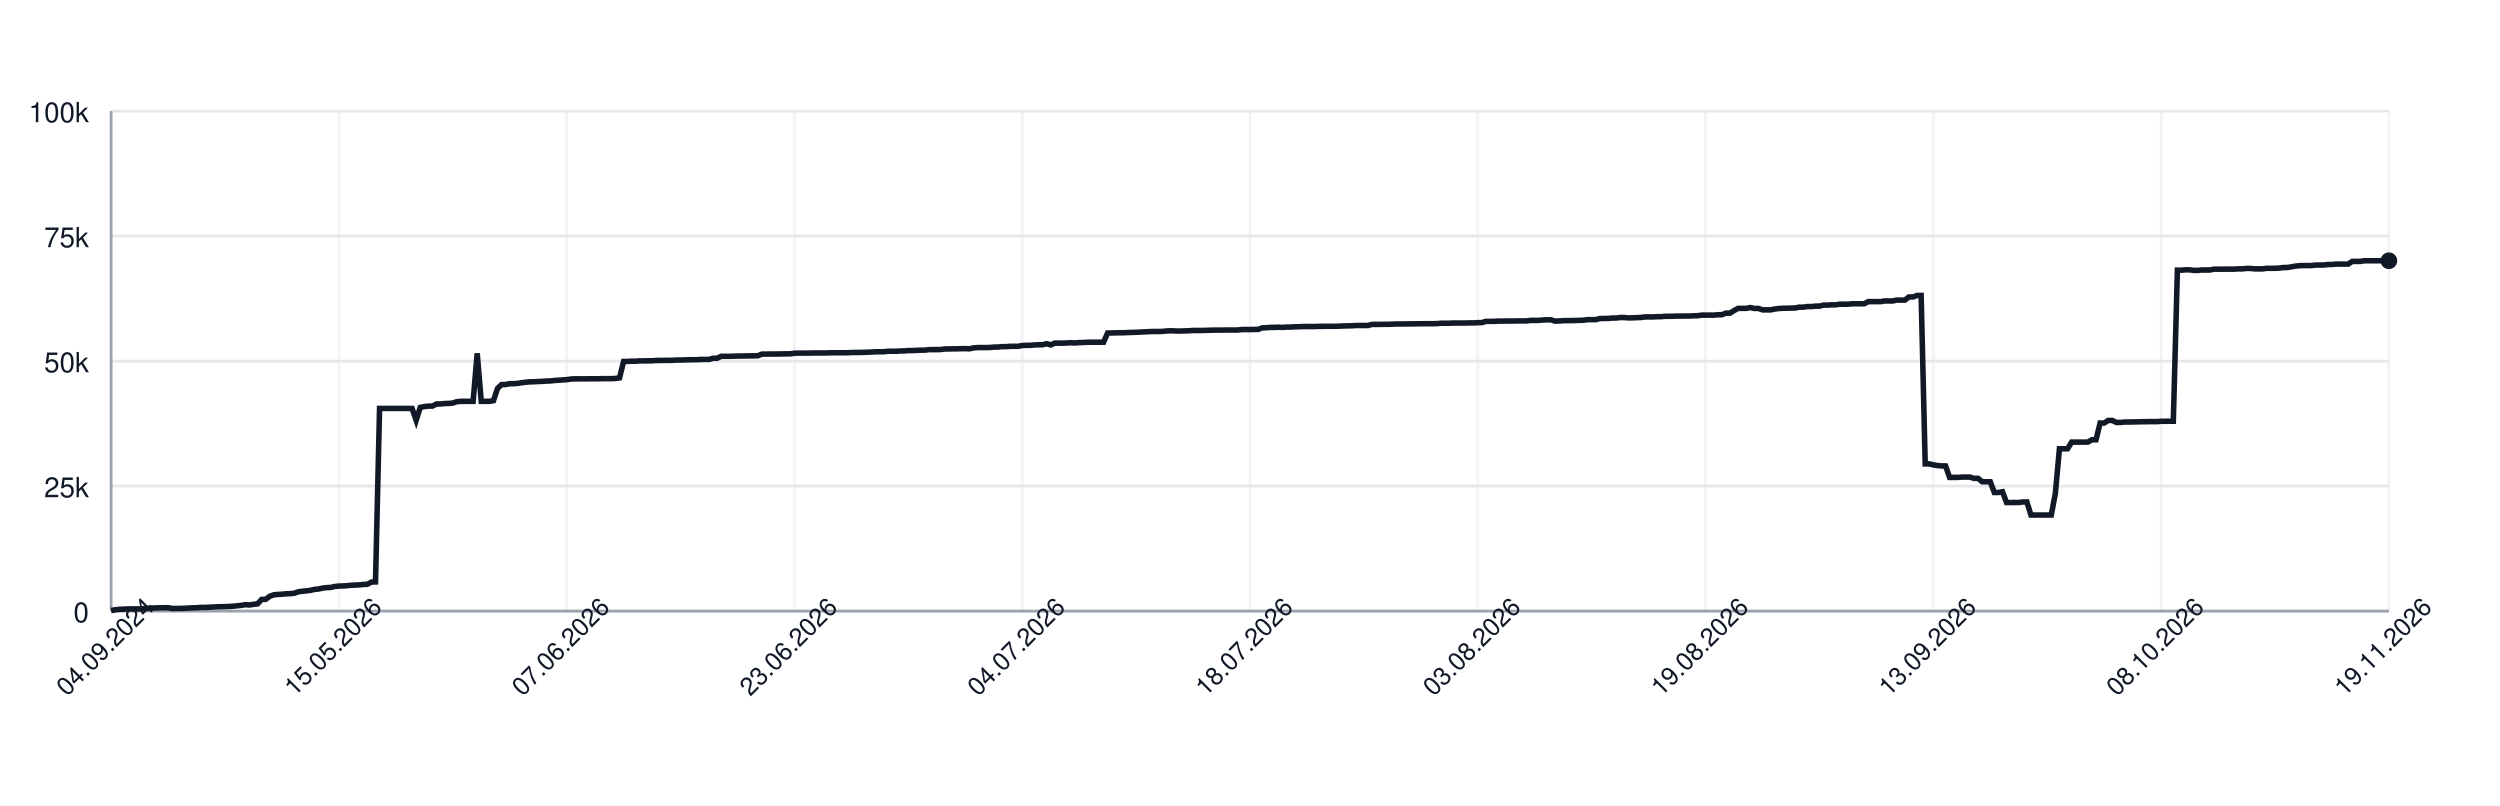
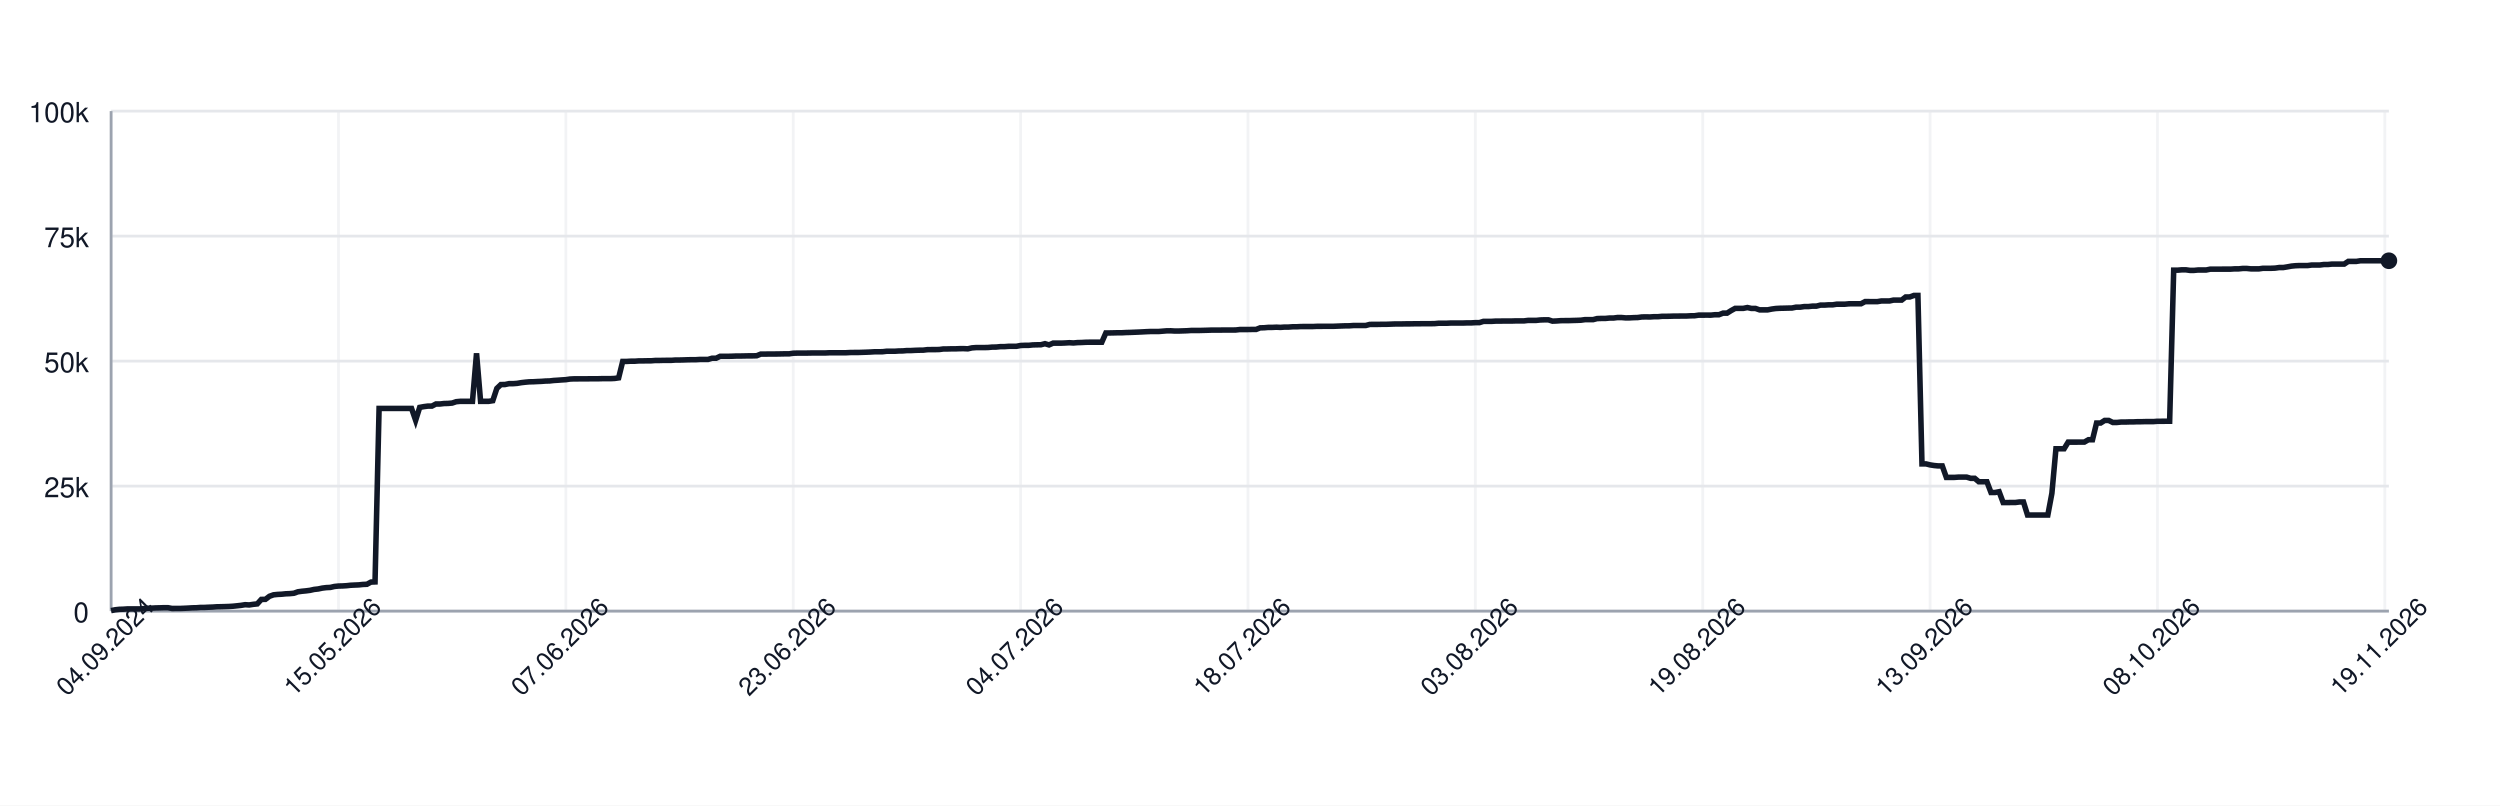
<svg xmlns="http://www.w3.org/2000/svg" width="900" height="290" style="font-family: -apple-system, BlinkMacSystemFont, 'Segoe UI', Helvetica, Arial, sans-serif;">
  <rect width="100%" height="100%" fill="white" />
  <g>
    <line x1="40" y1="220.00" x2="860" y2="220.00" stroke="#e5e7eb" />
    <text x="32" y="224.00" font-size="10" fill="#111827" text-anchor="end">0</text>
    <line x1="40" y1="175.00" x2="860" y2="175.00" stroke="#e5e7eb" />
    <text x="32" y="179.00" font-size="10" fill="#111827" text-anchor="end">25k</text>
    <line x1="40" y1="130.00" x2="860" y2="130.00" stroke="#e5e7eb" />
    <text x="32" y="134.00" font-size="10" fill="#111827" text-anchor="end">50k</text>
    <line x1="40" y1="85.00" x2="860" y2="85.00" stroke="#e5e7eb" />
    <text x="32" y="89.00" font-size="10" fill="#111827" text-anchor="end">75k</text>
    <line x1="40" y1="40.00" x2="860" y2="40.00" stroke="#e5e7eb" />
    <text x="32" y="44.00" font-size="10" fill="#111827" text-anchor="end">100k</text>
    <line x1="40.00" y1="40" x2="40.00" y2="220" stroke="#e5e7eb" opacity="0.5" />
-     <line x1="122.00" y1="40" x2="122.00" y2="220" stroke="#e5e7eb" opacity="0.5" />
-     <line x1="204.00" y1="40" x2="204.00" y2="220" stroke="#e5e7eb" opacity="0.5" />
-     <line x1="286.00" y1="40" x2="286.00" y2="220" stroke="#e5e7eb" opacity="0.5" />
-     <line x1="368.00" y1="40" x2="368.00" y2="220" stroke="#e5e7eb" opacity="0.5" />
-     <line x1="450.00" y1="40" x2="450.00" y2="220" stroke="#e5e7eb" opacity="0.5" />
-     <line x1="532.00" y1="40" x2="532.00" y2="220" stroke="#e5e7eb" opacity="0.5" />
-     <line x1="614.00" y1="40" x2="614.00" y2="220" stroke="#e5e7eb" opacity="0.5" />
-     <line x1="696.00" y1="40" x2="696.00" y2="220" stroke="#e5e7eb" opacity="0.5" />
-     <line x1="778.00" y1="40" x2="778.00" y2="220" stroke="#e5e7eb" opacity="0.5" />
-     <line x1="860.00" y1="40" x2="860.00" y2="220" stroke="#e5e7eb" opacity="0.5" />
+     <line x1="121.85" y1="40" x2="121.85" y2="220" stroke="#e5e7eb" opacity="0.5" />
+     <line x1="203.71" y1="40" x2="203.71" y2="220" stroke="#e5e7eb" opacity="0.5" />
+     <line x1="285.56" y1="40" x2="285.56" y2="220" stroke="#e5e7eb" opacity="0.5" />
+     <line x1="367.42" y1="40" x2="367.42" y2="220" stroke="#e5e7eb" opacity="0.5" />
+     <line x1="449.27" y1="40" x2="449.27" y2="220" stroke="#e5e7eb" opacity="0.5" />
+     <line x1="531.12" y1="40" x2="531.12" y2="220" stroke="#e5e7eb" opacity="0.5" />
+     <line x1="612.98" y1="40" x2="612.98" y2="220" stroke="#e5e7eb" opacity="0.5" />
+     <line x1="694.83" y1="40" x2="694.83" y2="220" stroke="#e5e7eb" opacity="0.5" />
+     <line x1="776.68" y1="40" x2="776.68" y2="220" stroke="#e5e7eb" opacity="0.5" />
+     <line x1="858.54" y1="40" x2="858.54" y2="220" stroke="#e5e7eb" opacity="0.5" />
    <line x1="40" y1="220" x2="860" y2="220" stroke="#9ca3af" />
    <line x1="40" y1="40" x2="40" y2="220" stroke="#9ca3af" />
-     <path d="M 40.00 219.82 L 41.46 219.52 L 42.93 219.36 L 44.39 219.31 L 45.86 219.21 L 47.32 219.21 L 48.79 219.21 L 50.25 219.21 L 51.71 219.10 L 53.18 218.97 L 54.64 218.93 L 56.11 218.85 L 57.57 218.82 L 59.04 218.77 L 60.50 218.77 L 61.96 219.05 L 63.43 219.04 L 64.89 219.04 L 66.36 218.98 L 67.82 218.91 L 69.29 218.82 L 70.75 218.79 L 72.21 218.68 L 73.68 218.67 L 75.14 218.60 L 76.61 218.55 L 78.07 218.45 L 79.54 218.42 L 81.00 218.38 L 82.46 218.33 L 83.93 218.24 L 85.39 218.09 L 86.86 217.93 L 88.32 217.69 L 89.79 217.78 L 91.25 217.56 L 92.71 217.40 L 94.18 215.79 L 95.64 215.77 L 97.11 214.66 L 98.57 214.14 L 100.04 213.99 L 101.50 213.92 L 102.96 213.77 L 104.43 213.71 L 105.89 213.57 L 107.36 213.05 L 108.82 212.85 L 110.29 212.71 L 111.75 212.52 L 113.21 212.19 L 114.68 212.03 L 116.14 211.72 L 117.61 211.54 L 119.07 211.47 L 120.54 211.13 L 122.00 210.98 L 123.46 210.94 L 124.93 210.85 L 126.39 210.69 L 127.86 210.62 L 129.32 210.56 L 130.79 210.40 L 132.25 210.34 L 133.71 209.55 L 135.18 209.49 L 136.64 147.04 L 138.11 147.04 L 139.57 147.04 L 141.04 147.04 L 142.50 147.04 L 143.96 147.04 L 145.43 147.04 L 146.89 147.04 L 148.36 147.04 L 149.82 151.31 L 151.29 146.66 L 152.75 146.39 L 154.21 146.20 L 155.68 146.20 L 157.14 145.44 L 158.61 145.44 L 160.07 145.27 L 161.54 145.23 L 163.00 145.10 L 164.46 144.61 L 165.93 144.48 L 167.39 144.48 L 168.86 144.48 L 170.32 144.48 L 171.79 127.19 L 173.25 144.48 L 174.71 144.48 L 176.18 144.48 L 177.64 144.25 L 179.11 139.83 L 180.57 138.44 L 182.04 138.43 L 183.50 138.12 L 184.96 138.12 L 186.43 138.01 L 187.89 137.76 L 189.36 137.59 L 190.82 137.46 L 192.29 137.43 L 193.75 137.35 L 195.21 137.29 L 196.68 137.18 L 198.14 137.14 L 199.61 136.97 L 201.07 136.88 L 202.54 136.77 L 204.00 136.68 L 205.46 136.46 L 206.93 136.39 L 208.39 136.39 L 209.86 136.38 L 211.32 136.38 L 212.79 136.36 L 214.25 136.35 L 215.71 136.35 L 217.18 136.31 L 218.64 136.31 L 220.11 136.31 L 221.57 136.24 L 223.04 136.03 L 224.50 130.11 L 225.96 130.11 L 227.43 130.03 L 228.89 130.03 L 230.36 129.92 L 231.82 129.92 L 233.29 129.89 L 234.75 129.89 L 236.21 129.77 L 237.68 129.77 L 239.14 129.73 L 240.61 129.72 L 242.07 129.72 L 243.54 129.61 L 245.00 129.61 L 246.46 129.57 L 247.93 129.52 L 249.39 129.49 L 250.86 129.49 L 252.32 129.40 L 253.79 129.40 L 255.25 129.40 L 256.71 128.97 L 258.18 128.97 L 259.64 128.27 L 261.11 128.27 L 262.57 128.27 L 264.04 128.23 L 265.50 128.17 L 266.96 128.17 L 268.43 128.14 L 269.89 128.11 L 271.36 128.11 L 272.82 128.07 L 274.29 127.48 L 275.75 127.48 L 277.21 127.45 L 278.68 127.45 L 280.14 127.44 L 281.61 127.41 L 283.07 127.38 L 284.54 127.38 L 286.00 127.16 L 287.46 127.12 L 288.93 127.12 L 290.39 127.12 L 291.86 127.09 L 293.32 127.06 L 294.79 127.06 L 296.25 127.06 L 297.71 127.06 L 299.18 126.99 L 300.64 126.99 L 302.11 126.99 L 303.57 126.99 L 305.04 126.99 L 306.50 126.91 L 307.96 126.89 L 309.43 126.89 L 310.89 126.84 L 312.36 126.79 L 313.82 126.73 L 315.29 126.64 L 316.75 126.64 L 318.21 126.62 L 319.68 126.45 L 321.14 126.45 L 322.61 126.45 L 324.07 126.35 L 325.54 126.33 L 327.00 126.20 L 328.46 126.20 L 329.93 126.12 L 331.39 126.07 L 332.86 126.06 L 334.32 125.88 L 335.79 125.86 L 337.25 125.86 L 338.71 125.82 L 340.18 125.62 L 341.64 125.62 L 343.11 125.58 L 344.57 125.58 L 346.04 125.52 L 347.50 125.51 L 348.96 125.58 L 350.43 125.24 L 351.89 125.13 L 353.36 125.13 L 354.82 125.13 L 356.29 125.09 L 357.75 124.96 L 359.21 124.94 L 360.68 124.79 L 362.14 124.79 L 363.61 124.68 L 365.07 124.66 L 366.54 124.66 L 368.00 124.38 L 369.46 124.32 L 370.93 124.32 L 372.39 124.17 L 373.86 124.13 L 375.32 124.11 L 376.79 123.73 L 378.25 124.17 L 379.71 123.53 L 381.18 123.53 L 382.64 123.53 L 384.11 123.47 L 385.57 123.38 L 387.04 123.47 L 388.50 123.34 L 389.96 123.30 L 391.43 123.22 L 392.89 123.19 L 394.36 123.19 L 395.82 123.19 L 397.29 123.20 L 398.75 119.86 L 400.21 119.86 L 401.68 119.83 L 403.14 119.79 L 404.61 119.79 L 406.07 119.71 L 407.54 119.67 L 409.00 119.61 L 410.46 119.55 L 411.93 119.48 L 413.39 119.40 L 414.86 119.34 L 416.32 119.34 L 417.79 119.34 L 419.25 119.22 L 420.71 119.10 L 422.18 119.09 L 423.64 119.18 L 425.11 119.17 L 426.57 119.12 L 428.04 119.07 L 429.50 118.97 L 430.96 118.97 L 432.43 118.97 L 433.89 118.93 L 435.36 118.89 L 436.82 118.84 L 438.29 118.84 L 439.75 118.84 L 441.21 118.81 L 442.68 118.81 L 444.14 118.81 L 445.61 118.80 L 447.07 118.63 L 448.54 118.63 L 450.00 118.63 L 451.46 118.60 L 452.93 118.60 L 454.39 118.03 L 455.86 117.99 L 457.32 117.86 L 458.79 117.86 L 460.25 117.79 L 461.71 117.86 L 463.18 117.75 L 464.64 117.75 L 466.11 117.64 L 467.57 117.64 L 469.04 117.56 L 470.50 117.55 L 471.96 117.55 L 473.43 117.55 L 474.89 117.48 L 476.36 117.48 L 477.82 117.47 L 479.29 117.47 L 480.75 117.47 L 482.21 117.41 L 483.68 117.35 L 485.14 117.30 L 486.61 117.29 L 488.07 117.18 L 489.54 117.18 L 491.00 117.18 L 492.46 117.18 L 493.93 116.79 L 495.39 116.78 L 496.86 116.78 L 498.32 116.75 L 499.79 116.75 L 501.25 116.70 L 502.71 116.64 L 504.18 116.62 L 505.64 116.62 L 507.11 116.59 L 508.57 116.59 L 510.04 116.56 L 511.50 116.56 L 512.96 116.53 L 514.43 116.53 L 515.89 116.53 L 517.36 116.50 L 518.82 116.36 L 520.29 116.36 L 521.75 116.36 L 523.21 116.29 L 524.68 116.29 L 526.14 116.29 L 527.61 116.29 L 529.07 116.24 L 530.54 116.24 L 532.00 116.15 L 533.46 116.15 L 534.93 115.69 L 536.39 115.69 L 537.86 115.69 L 539.32 115.60 L 540.79 115.60 L 542.25 115.57 L 543.71 115.57 L 545.18 115.57 L 546.64 115.52 L 548.11 115.52 L 549.57 115.52 L 551.04 115.34 L 552.50 115.34 L 553.96 115.34 L 555.43 115.19 L 556.89 115.14 L 558.36 115.14 L 559.82 115.61 L 561.29 115.55 L 562.75 115.44 L 564.21 115.42 L 565.68 115.42 L 567.14 115.37 L 568.61 115.33 L 570.07 115.27 L 571.54 115.07 L 573.00 115.07 L 574.46 115.07 L 575.93 114.69 L 577.39 114.64 L 578.86 114.64 L 580.32 114.50 L 581.79 114.50 L 583.25 114.31 L 584.71 114.31 L 586.18 114.44 L 587.64 114.43 L 589.11 114.35 L 590.57 114.31 L 592.04 114.11 L 593.50 114.08 L 594.96 114.11 L 596.43 114.01 L 597.89 114.01 L 599.36 113.87 L 600.82 113.87 L 602.29 113.84 L 603.75 113.79 L 605.21 113.79 L 606.68 113.77 L 608.14 113.77 L 609.61 113.69 L 611.07 113.67 L 612.54 113.45 L 614.00 113.45 L 615.46 113.44 L 616.93 113.45 L 618.39 113.30 L 619.86 113.30 L 621.32 112.73 L 622.79 112.73 L 624.25 111.81 L 625.71 111.01 L 627.18 111.01 L 628.64 111.01 L 630.11 110.72 L 631.57 111.04 L 633.04 111.04 L 634.50 111.55 L 635.96 111.55 L 637.43 111.55 L 638.89 111.26 L 640.36 111.06 L 641.82 110.98 L 643.29 110.95 L 644.75 110.91 L 646.21 110.88 L 647.68 110.58 L 649.14 110.58 L 650.61 110.37 L 652.07 110.37 L 653.54 110.21 L 655.00 110.21 L 656.46 109.84 L 657.93 109.84 L 659.39 109.74 L 660.86 109.74 L 662.32 109.51 L 663.79 109.51 L 665.25 109.51 L 666.71 109.37 L 668.18 109.35 L 669.64 109.35 L 671.11 109.35 L 672.57 108.58 L 674.04 108.58 L 675.50 108.59 L 676.96 108.59 L 678.43 108.35 L 679.89 108.35 L 681.36 108.35 L 682.82 108.03 L 684.29 108.03 L 685.75 108.03 L 687.21 106.90 L 688.68 106.90 L 690.14 106.37 L 691.61 106.37 L 693.07 167.00 L 694.54 167.00 L 696.00 167.36 L 697.46 167.59 L 698.93 167.73 L 700.39 167.73 L 701.86 171.86 L 703.32 171.86 L 704.79 171.86 L 706.25 171.76 L 707.71 171.76 L 709.18 171.76 L 710.64 172.20 L 712.11 172.20 L 713.57 173.44 L 715.04 173.44 L 716.50 173.44 L 717.96 177.30 L 719.43 177.30 L 720.89 177.02 L 722.36 180.93 L 723.82 180.93 L 725.29 180.90 L 726.75 180.90 L 728.21 180.71 L 729.68 180.71 L 731.14 185.41 L 732.61 185.41 L 734.07 185.41 L 735.54 185.41 L 737.00 185.41 L 738.46 185.41 L 739.93 177.59 L 741.39 161.56 L 742.86 161.56 L 744.32 161.56 L 745.79 159.17 L 747.25 159.17 L 748.71 159.17 L 750.18 159.15 L 751.64 159.15 L 753.11 158.30 L 754.57 158.30 L 756.04 152.29 L 757.50 152.29 L 758.96 151.36 L 760.43 151.36 L 761.89 152.09 L 763.36 152.09 L 764.82 151.94 L 766.29 151.94 L 767.75 151.89 L 769.21 151.89 L 770.68 151.82 L 772.14 151.82 L 773.61 151.78 L 775.07 151.78 L 776.54 151.78 L 778.00 151.66 L 779.46 151.66 L 780.93 151.65 L 782.39 151.65 L 783.86 97.26 L 785.32 97.26 L 786.79 97.14 L 788.25 97.14 L 789.71 97.34 L 791.18 97.34 L 792.64 97.20 L 794.11 97.20 L 795.57 97.20 L 797.04 96.90 L 798.50 96.90 L 799.96 96.90 L 801.43 96.89 L 802.89 96.89 L 804.36 96.89 L 805.82 96.79 L 807.29 96.79 L 808.75 96.64 L 810.21 96.64 L 811.68 96.79 L 813.14 96.79 L 814.61 96.79 L 816.07 96.58 L 817.54 96.58 L 819.00 96.58 L 820.46 96.52 L 821.93 96.31 L 823.39 96.31 L 824.86 96.07 L 826.32 95.80 L 827.79 95.66 L 829.25 95.60 L 830.71 95.60 L 832.18 95.60 L 833.64 95.41 L 835.11 95.41 L 836.57 95.41 L 838.04 95.22 L 839.50 95.22 L 840.96 95.07 L 842.43 95.07 L 843.89 95.07 L 845.36 95.07 L 846.82 94.10 L 848.29 94.10 L 849.75 94.10 L 851.21 93.87 L 852.68 93.87 L 854.14 93.87 L 855.61 93.87 L 857.07 93.87 L 858.54 93.87 L 860.00 93.87" fill="none" stroke="#111827" stroke-width="2" />
+     <path d="M 40.00 219.82 L 41.46 219.52 L 42.92 219.36 L 44.39 219.31 L 45.85 219.21 L 47.31 219.21 L 48.77 219.21 L 50.23 219.21 L 51.69 219.10 L 53.16 218.97 L 54.62 218.93 L 56.08 218.85 L 57.54 218.82 L 59.00 218.77 L 60.46 218.77 L 61.93 219.05 L 63.39 219.04 L 64.85 219.04 L 66.31 218.98 L 67.77 218.91 L 69.23 218.82 L 70.70 218.79 L 72.16 218.68 L 73.62 218.67 L 75.08 218.60 L 76.54 218.55 L 78.00 218.45 L 79.47 218.42 L 80.93 218.38 L 82.39 218.33 L 83.85 218.24 L 85.31 218.09 L 86.77 217.93 L 88.24 217.69 L 89.70 217.78 L 91.16 217.56 L 92.62 217.40 L 94.08 215.79 L 95.54 215.77 L 97.01 214.66 L 98.47 214.14 L 99.93 213.99 L 101.39 213.92 L 102.85 213.77 L 104.31 213.71 L 105.78 213.57 L 107.24 213.05 L 108.70 212.85 L 110.16 212.71 L 111.62 212.52 L 113.08 212.19 L 114.55 212.03 L 116.01 211.72 L 117.47 211.54 L 118.93 211.47 L 120.39 211.13 L 121.85 210.98 L 123.32 210.94 L 124.78 210.85 L 126.24 210.69 L 127.70 210.62 L 129.16 210.56 L 130.62 210.40 L 132.09 210.34 L 133.55 209.55 L 135.01 209.49 L 136.47 147.04 L 137.93 147.04 L 139.39 147.04 L 140.86 147.04 L 142.32 147.04 L 143.78 147.04 L 145.24 147.04 L 146.70 147.04 L 148.16 147.04 L 149.63 151.31 L 151.09 146.66 L 152.55 146.39 L 154.01 146.20 L 155.47 146.20 L 156.93 145.44 L 158.40 145.44 L 159.86 145.27 L 161.32 145.23 L 162.78 145.10 L 164.24 144.61 L 165.70 144.48 L 167.17 144.48 L 168.63 144.48 L 170.09 144.48 L 171.55 127.19 L 173.01 144.48 L 174.47 144.48 L 175.94 144.48 L 177.40 144.25 L 178.86 139.83 L 180.32 138.44 L 181.78 138.43 L 183.24 138.12 L 184.71 138.12 L 186.17 138.01 L 187.63 137.76 L 189.09 137.59 L 190.55 137.46 L 192.01 137.43 L 193.48 137.35 L 194.94 137.29 L 196.40 137.18 L 197.86 137.14 L 199.32 136.97 L 200.78 136.88 L 202.25 136.77 L 203.71 136.68 L 205.17 136.46 L 206.63 136.39 L 208.09 136.39 L 209.55 136.38 L 211.02 136.38 L 212.48 136.36 L 213.94 136.35 L 215.40 136.35 L 216.86 136.31 L 218.32 136.31 L 219.79 136.31 L 221.25 136.24 L 222.71 136.03 L 224.17 130.11 L 225.63 130.11 L 227.09 130.03 L 228.56 130.03 L 230.02 129.92 L 231.48 129.92 L 232.94 129.89 L 234.40 129.89 L 235.86 129.77 L 237.33 129.77 L 238.79 129.73 L 240.25 129.72 L 241.71 129.72 L 243.17 129.61 L 244.63 129.61 L 246.10 129.57 L 247.56 129.52 L 249.02 129.49 L 250.48 129.49 L 251.94 129.40 L 253.40 129.40 L 254.87 129.40 L 256.33 128.97 L 257.79 128.97 L 259.25 128.27 L 260.71 128.27 L 262.17 128.27 L 263.64 128.23 L 265.10 128.17 L 266.56 128.17 L 268.02 128.14 L 269.48 128.11 L 270.94 128.11 L 272.41 128.07 L 273.87 127.48 L 275.33 127.48 L 276.79 127.45 L 278.25 127.45 L 279.71 127.44 L 281.18 127.41 L 282.64 127.38 L 284.10 127.38 L 285.56 127.16 L 287.02 127.12 L 288.48 127.12 L 289.95 127.12 L 291.41 127.09 L 292.87 127.06 L 294.33 127.06 L 295.79 127.06 L 297.25 127.06 L 298.72 126.99 L 300.18 126.99 L 301.64 126.99 L 303.10 126.99 L 304.56 126.99 L 306.02 126.91 L 307.49 126.89 L 308.95 126.89 L 310.41 126.84 L 311.87 126.79 L 313.33 126.73 L 314.80 126.64 L 316.26 126.64 L 317.72 126.62 L 319.18 126.45 L 320.64 126.45 L 322.10 126.45 L 323.57 126.35 L 325.03 126.33 L 326.49 126.20 L 327.95 126.20 L 329.41 126.12 L 330.87 126.07 L 332.34 126.06 L 333.80 125.88 L 335.26 125.86 L 336.72 125.86 L 338.18 125.82 L 339.64 125.62 L 341.11 125.62 L 342.57 125.58 L 344.03 125.58 L 345.49 125.52 L 346.95 125.51 L 348.41 125.58 L 349.88 125.24 L 351.34 125.13 L 352.80 125.13 L 354.26 125.13 L 355.72 125.09 L 357.18 124.96 L 358.65 124.94 L 360.11 124.79 L 361.57 124.79 L 363.03 124.68 L 364.49 124.66 L 365.95 124.66 L 367.42 124.38 L 368.88 124.32 L 370.34 124.32 L 371.80 124.17 L 373.26 124.13 L 374.72 124.11 L 376.19 123.73 L 377.65 124.17 L 379.11 123.53 L 380.57 123.53 L 382.03 123.53 L 383.49 123.47 L 384.96 123.38 L 386.42 123.47 L 387.88 123.34 L 389.34 123.30 L 390.80 123.22 L 392.26 123.19 L 393.73 123.19 L 395.19 123.19 L 396.65 123.20 L 398.11 119.86 L 399.57 119.86 L 401.03 119.83 L 402.50 119.79 L 403.96 119.79 L 405.42 119.71 L 406.88 119.67 L 408.34 119.61 L 409.80 119.55 L 411.27 119.48 L 412.73 119.40 L 414.19 119.34 L 415.65 119.34 L 417.11 119.34 L 418.57 119.22 L 420.04 119.10 L 421.50 119.09 L 422.96 119.18 L 424.42 119.17 L 425.88 119.12 L 427.34 119.07 L 428.81 118.97 L 430.27 118.97 L 431.73 118.97 L 433.19 118.93 L 434.65 118.89 L 436.11 118.84 L 437.58 118.84 L 439.04 118.84 L 440.50 118.81 L 441.96 118.81 L 443.42 118.81 L 444.88 118.80 L 446.35 118.63 L 447.81 118.63 L 449.27 118.63 L 450.73 118.60 L 452.19 118.60 L 453.65 118.03 L 455.12 117.99 L 456.58 117.86 L 458.04 117.86 L 459.50 117.79 L 460.96 117.86 L 462.42 117.75 L 463.89 117.75 L 465.35 117.64 L 466.81 117.64 L 468.27 117.56 L 469.73 117.55 L 471.19 117.55 L 472.66 117.55 L 474.12 117.48 L 475.58 117.48 L 477.04 117.47 L 478.50 117.47 L 479.96 117.47 L 481.43 117.41 L 482.89 117.35 L 484.35 117.30 L 485.81 117.29 L 487.27 117.18 L 488.73 117.18 L 490.20 117.18 L 491.66 117.18 L 493.12 116.79 L 494.58 116.78 L 496.04 116.78 L 497.50 116.75 L 498.97 116.75 L 500.43 116.70 L 501.89 116.64 L 503.35 116.62 L 504.81 116.62 L 506.27 116.59 L 507.74 116.59 L 509.20 116.56 L 510.66 116.56 L 512.12 116.53 L 513.58 116.53 L 515.04 116.53 L 516.51 116.50 L 517.97 116.36 L 519.43 116.36 L 520.89 116.36 L 522.35 116.29 L 523.81 116.29 L 525.28 116.29 L 526.74 116.29 L 528.20 116.24 L 529.66 116.24 L 531.12 116.15 L 532.58 116.15 L 534.05 115.69 L 535.51 115.69 L 536.97 115.69 L 538.43 115.60 L 539.89 115.60 L 541.35 115.57 L 542.82 115.57 L 544.28 115.57 L 545.74 115.52 L 547.20 115.52 L 548.66 115.52 L 550.12 115.34 L 551.59 115.34 L 553.05 115.34 L 554.51 115.19 L 555.97 115.14 L 557.43 115.14 L 558.89 115.61 L 560.36 115.55 L 561.82 115.44 L 563.28 115.42 L 564.74 115.42 L 566.20 115.37 L 567.66 115.33 L 569.13 115.27 L 570.59 115.07 L 572.05 115.07 L 573.51 115.07 L 574.97 114.69 L 576.43 114.64 L 577.90 114.64 L 579.36 114.50 L 580.82 114.50 L 582.28 114.31 L 583.74 114.31 L 585.20 114.44 L 586.67 114.43 L 588.13 114.35 L 589.59 114.31 L 591.05 114.11 L 592.51 114.08 L 593.98 114.11 L 595.44 114.01 L 596.90 114.01 L 598.36 113.87 L 599.82 113.87 L 601.28 113.84 L 602.75 113.79 L 604.21 113.79 L 605.67 113.77 L 607.13 113.77 L 608.59 113.69 L 610.05 113.67 L 611.52 113.45 L 612.98 113.45 L 614.44 113.44 L 615.90 113.45 L 617.36 113.30 L 618.82 113.30 L 620.29 112.73 L 621.75 112.73 L 623.21 111.81 L 624.67 111.01 L 626.13 111.01 L 627.59 111.01 L 629.06 110.72 L 630.52 111.04 L 631.98 111.04 L 633.44 111.55 L 634.90 111.55 L 636.36 111.55 L 637.83 111.26 L 639.29 111.06 L 640.75 110.98 L 642.21 110.95 L 643.67 110.91 L 645.13 110.88 L 646.60 110.58 L 648.06 110.58 L 649.52 110.37 L 650.98 110.37 L 652.44 110.21 L 653.90 110.21 L 655.37 109.84 L 656.83 109.84 L 658.29 109.74 L 659.75 109.74 L 661.21 109.51 L 662.67 109.51 L 664.14 109.51 L 665.60 109.37 L 667.06 109.35 L 668.52 109.35 L 669.98 109.35 L 671.44 108.58 L 672.91 108.58 L 674.37 108.59 L 675.83 108.59 L 677.29 108.35 L 678.75 108.35 L 680.21 108.35 L 681.68 108.03 L 683.14 108.03 L 684.60 108.03 L 686.06 106.90 L 687.52 106.90 L 688.98 106.37 L 690.45 106.37 L 691.91 167.00 L 693.37 167.00 L 694.83 167.36 L 696.29 167.59 L 697.75 167.73 L 699.22 167.73 L 700.68 171.86 L 702.14 171.86 L 703.60 171.86 L 705.06 171.76 L 706.52 171.76 L 707.99 171.76 L 709.45 172.20 L 710.91 172.20 L 712.37 173.44 L 713.83 173.44 L 715.29 173.44 L 716.76 177.30 L 718.22 177.30 L 719.68 177.02 L 721.14 180.93 L 722.60 180.93 L 724.06 180.90 L 725.53 180.90 L 726.99 180.71 L 728.45 180.71 L 729.91 185.41 L 731.37 185.41 L 732.83 185.41 L 734.30 185.41 L 735.76 185.41 L 737.22 185.41 L 738.68 177.59 L 740.14 161.56 L 741.60 161.56 L 743.07 161.56 L 744.53 159.17 L 745.99 159.17 L 747.45 159.17 L 748.91 159.15 L 750.37 159.15 L 751.84 158.30 L 753.30 158.30 L 754.76 152.29 L 756.22 152.29 L 757.68 151.36 L 759.14 151.36 L 760.61 152.09 L 762.07 152.09 L 763.53 151.94 L 764.99 151.94 L 766.45 151.89 L 767.91 151.89 L 769.38 151.82 L 770.84 151.82 L 772.30 151.78 L 773.76 151.78 L 775.22 151.78 L 776.68 151.66 L 778.15 151.66 L 779.61 151.65 L 781.07 151.65 L 782.53 97.26 L 783.99 97.26 L 785.45 97.14 L 786.92 97.14 L 788.38 97.34 L 789.84 97.34 L 791.30 97.20 L 792.76 97.20 L 794.22 97.20 L 795.69 96.90 L 797.15 96.90 L 798.61 96.90 L 800.07 96.89 L 801.53 96.89 L 802.99 96.89 L 804.46 96.79 L 805.92 96.79 L 807.38 96.64 L 808.84 96.64 L 810.30 96.79 L 811.76 96.79 L 813.23 96.79 L 814.69 96.58 L 816.15 96.58 L 817.61 96.58 L 819.07 96.52 L 820.53 96.31 L 822.00 96.31 L 823.46 96.07 L 824.92 95.80 L 826.38 95.66 L 827.84 95.60 L 829.30 95.60 L 830.77 95.60 L 832.23 95.41 L 833.69 95.41 L 835.15 95.41 L 836.61 95.22 L 838.07 95.22 L 839.54 95.07 L 841.00 95.07 L 842.46 95.07 L 843.92 95.07 L 845.38 94.10 L 846.84 94.10 L 848.31 94.10 L 849.77 93.87 L 851.23 93.87 L 852.69 93.87 L 854.15 93.87 L 855.61 93.87 L 857.08 93.87 L 858.54 93.87 L 860.00 93.87" fill="none" stroke="#111827" stroke-width="2" />
    <circle cx="860.00" cy="93.87" r="3" fill="#111827" />
    <text x="40.00" y="235.00" font-size="9" fill="#111827" text-anchor="middle" transform="rotate(-45 40.00 235.00)">04.09.2024</text>
-     <text x="122.00" y="235.00" font-size="9" fill="#111827" text-anchor="middle" transform="rotate(-45 122.00 235.00)">15.05.2026</text>
-     <text x="204.00" y="235.00" font-size="9" fill="#111827" text-anchor="middle" transform="rotate(-45 204.00 235.00)">07.06.2026</text>
-     <text x="286.00" y="235.00" font-size="9" fill="#111827" text-anchor="middle" transform="rotate(-45 286.00 235.00)">23.06.2026</text>
-     <text x="368.00" y="235.00" font-size="9" fill="#111827" text-anchor="middle" transform="rotate(-45 368.00 235.00)">04.07.2026</text>
-     <text x="450.00" y="235.00" font-size="9" fill="#111827" text-anchor="middle" transform="rotate(-45 450.00 235.00)">18.07.2026</text>
-     <text x="532.00" y="235.00" font-size="9" fill="#111827" text-anchor="middle" transform="rotate(-45 532.00 235.00)">03.08.2026</text>
-     <text x="614.00" y="235.00" font-size="9" fill="#111827" text-anchor="middle" transform="rotate(-45 614.00 235.00)">19.08.2026</text>
-     <text x="696.00" y="235.00" font-size="9" fill="#111827" text-anchor="middle" transform="rotate(-45 696.00 235.00)">13.09.2026</text>
-     <text x="778.00" y="235.00" font-size="9" fill="#111827" text-anchor="middle" transform="rotate(-45 778.00 235.00)">08.10.2026</text>
-     <text x="860.00" y="235.00" font-size="9" fill="#111827" text-anchor="middle" transform="rotate(-45 860.00 235.00)">19.11.2026</text>
+     <text x="121.85" y="235.00" font-size="9" fill="#111827" text-anchor="middle" transform="rotate(-45 121.85 235.00)">15.05.2026</text>
+     <text x="203.71" y="235.00" font-size="9" fill="#111827" text-anchor="middle" transform="rotate(-45 203.71 235.00)">07.06.2026</text>
+     <text x="285.56" y="235.00" font-size="9" fill="#111827" text-anchor="middle" transform="rotate(-45 285.56 235.00)">23.06.2026</text>
+     <text x="367.42" y="235.00" font-size="9" fill="#111827" text-anchor="middle" transform="rotate(-45 367.42 235.00)">04.07.2026</text>
+     <text x="449.27" y="235.00" font-size="9" fill="#111827" text-anchor="middle" transform="rotate(-45 449.27 235.00)">18.07.2026</text>
+     <text x="531.12" y="235.00" font-size="9" fill="#111827" text-anchor="middle" transform="rotate(-45 531.12 235.00)">03.08.2026</text>
+     <text x="612.98" y="235.00" font-size="9" fill="#111827" text-anchor="middle" transform="rotate(-45 612.98 235.00)">19.08.2026</text>
+     <text x="694.83" y="235.00" font-size="9" fill="#111827" text-anchor="middle" transform="rotate(-45 694.83 235.00)">13.09.2026</text>
+     <text x="776.68" y="235.00" font-size="9" fill="#111827" text-anchor="middle" transform="rotate(-45 776.68 235.00)">08.10.2026</text>
+     <text x="858.54" y="235.00" font-size="9" fill="#111827" text-anchor="middle" transform="rotate(-45 858.54 235.00)">19.11.2026</text>
  </g>
</svg>
